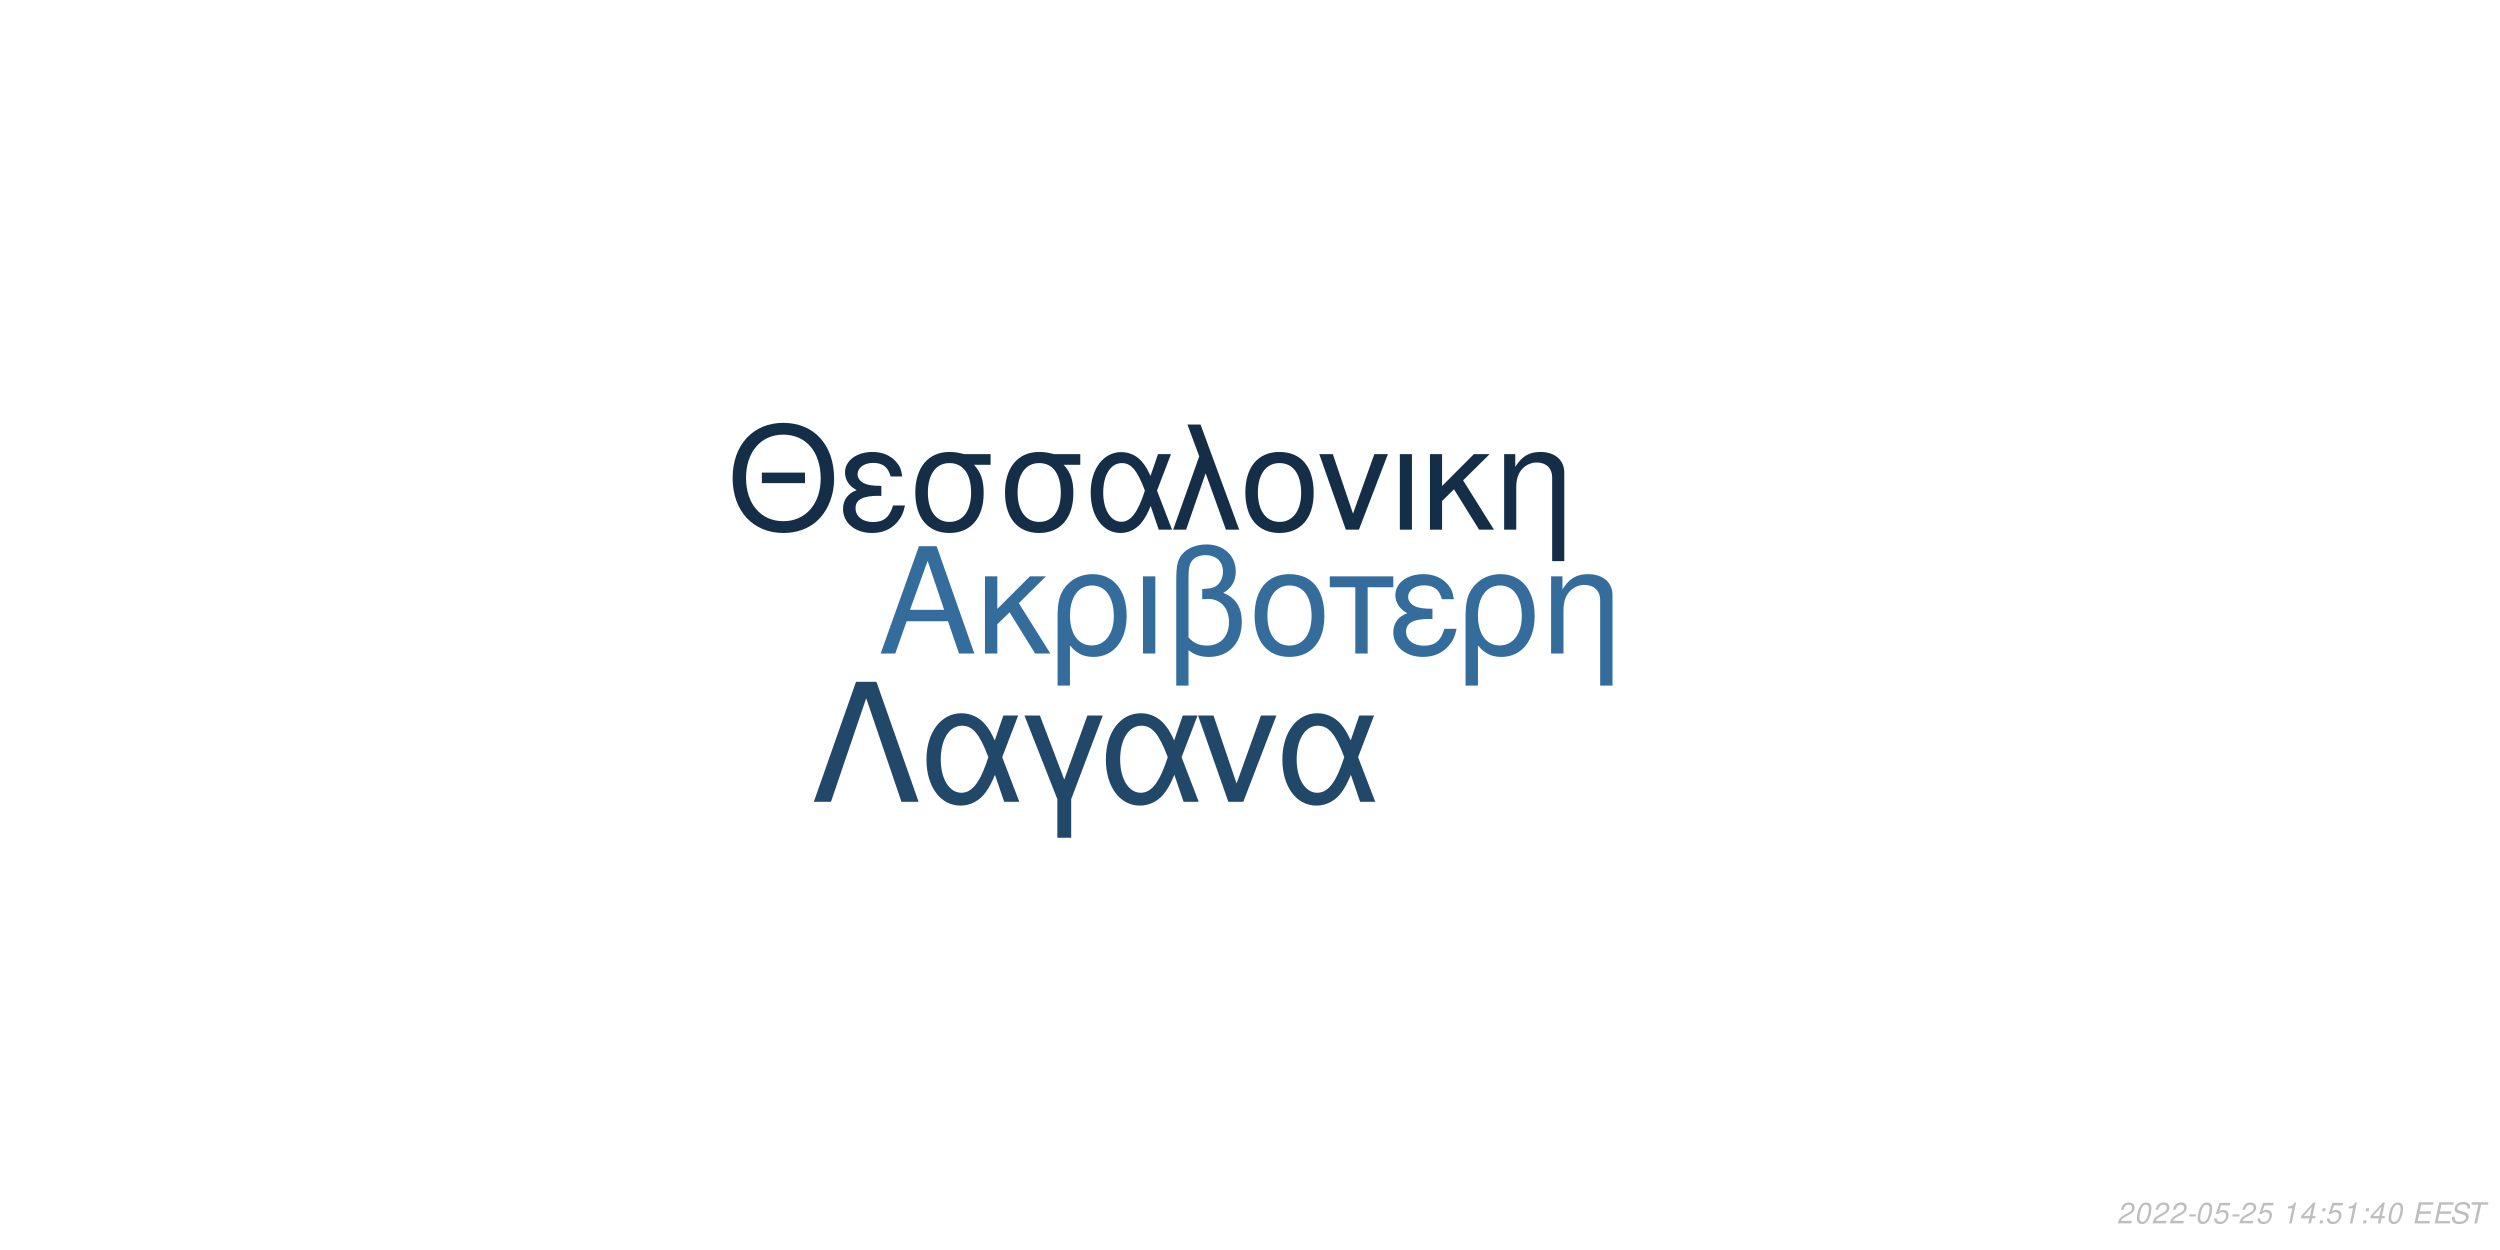
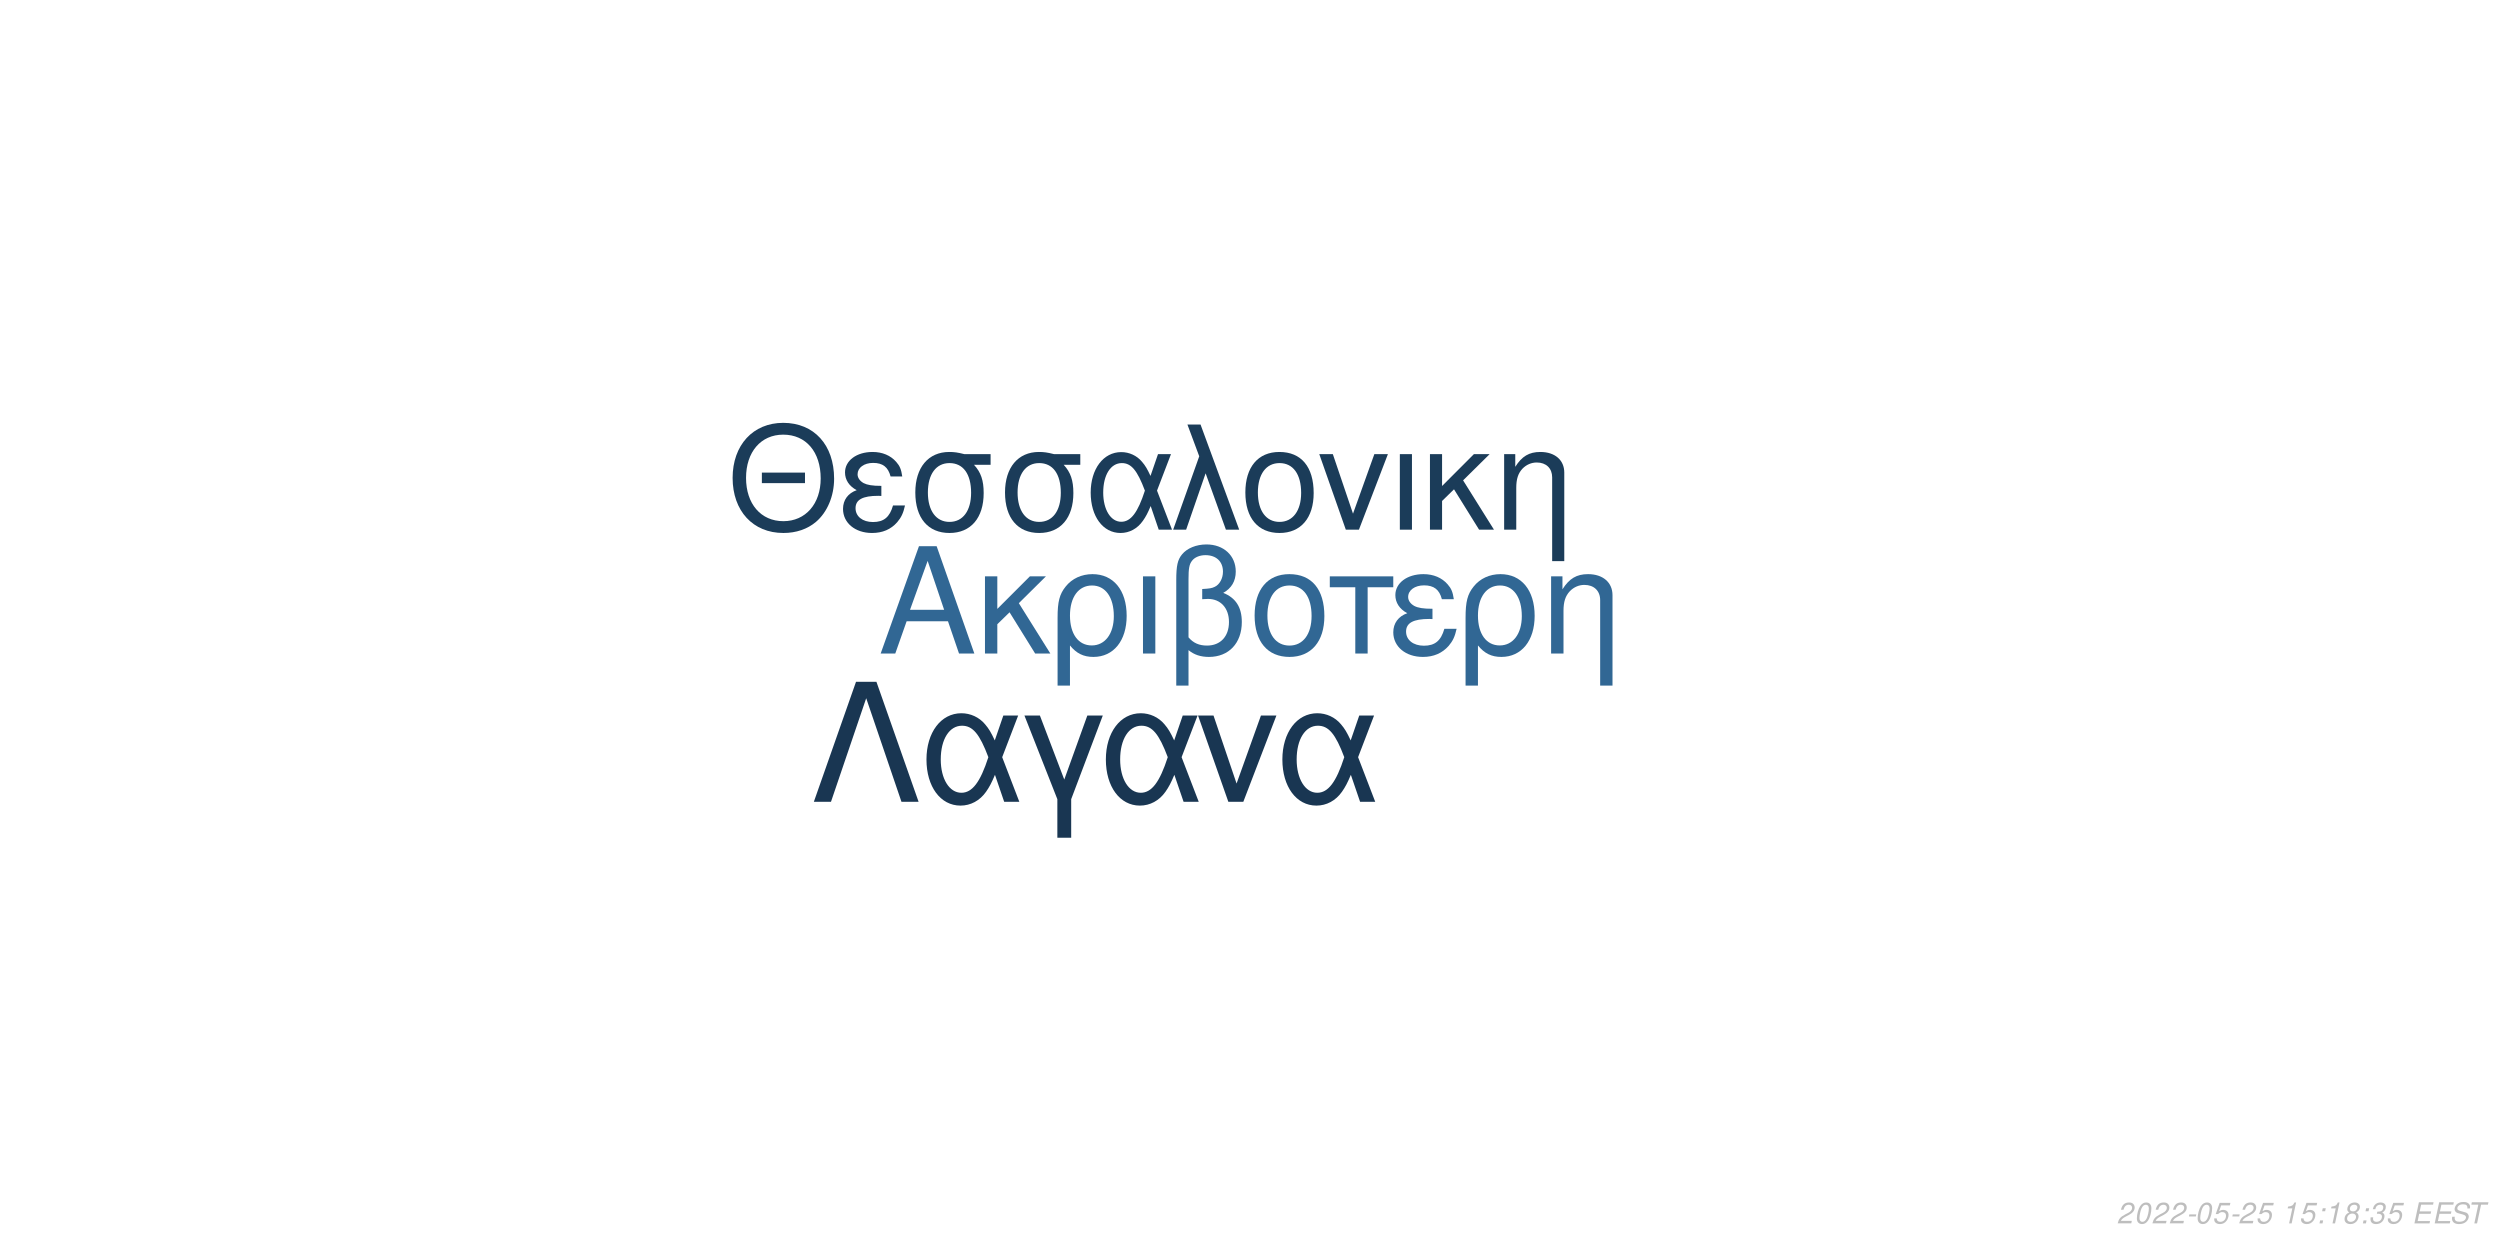
<svg xmlns="http://www.w3.org/2000/svg" xmlns:xlink="http://www.w3.org/1999/xlink" width="864pt" height="432pt" viewBox="0 0 864 432" version="1.1">
  <defs>
    <g>
      <symbol overflow="visible" id="glyph0-0">
        <path style="stroke:none;" d="" />
      </symbol>
      <symbol overflow="visible" id="glyph0-1">
        <path style="stroke:none;" d="M 24.125 -11.141 L 27.938 0 L 33.234 0 L 20.203 -37.094 L 14.094 -37.094 L 0.859 0 L 5.906 0 L 9.828 -11.141 Z M 22.797 -15.109 L 11 -15.109 L 17.094 -32.016 Z M 22.797 -15.109 " />
      </symbol>
      <symbol overflow="visible" id="glyph0-2">
        <path style="stroke:none;" d="M 7.172 -15.422 L 7.172 -26.672 L 2.906 -26.672 L 2.906 0 L 7.172 0 L 7.172 -10.125 L 11.406 -14.25 L 20.25 0 L 25.5 0 L 14.609 -17.406 L 23.969 -26.672 L 18.422 -26.672 Z M 7.172 -15.422 " />
      </symbol>
      <symbol overflow="visible" id="glyph0-3">
        <path style="stroke:none;" d="M 3 11.094 L 7.281 11.094 L 7.281 -2.797 C 9.516 -0.047 11.953 1.172 15.375 1.172 C 22.344 1.172 26.875 -4.422 26.875 -13.031 C 26.875 -21.891 22.297 -27.438 15.062 -27.438 C 11.297 -27.438 7.984 -25.906 5.797 -23.156 C 3.672 -20.516 3 -17.969 3 -12.359 Z M 14.906 -23.516 C 19.547 -23.516 22.438 -19.438 22.438 -12.922 C 22.438 -6.812 19.391 -2.797 14.812 -2.797 C 10.172 -2.797 7.281 -6.766 7.281 -13.125 C 7.281 -19.484 10.234 -23.516 14.906 -23.516 Z M 14.906 -23.516 " />
      </symbol>
      <symbol overflow="visible" id="glyph0-4">
        <path style="stroke:none;" d="M 3.516 0 L 7.781 0 L 7.781 -26.672 L 3.516 -26.672 Z M 3.516 0 " />
      </symbol>
      <symbol overflow="visible" id="glyph0-5">
        <path style="stroke:none;" d="M 4.016 11.094 L 8.25 11.094 L 8.25 -1.172 C 10.172 0.406 12.422 1.172 15.312 1.172 C 22.188 1.172 26.672 -3.609 26.672 -10.891 C 26.672 -15.984 24.578 -19.234 20.25 -20.969 C 23.109 -22.547 24.578 -25.031 24.578 -28.344 C 24.578 -33.844 20.406 -37.703 14.453 -37.703 C 10.938 -37.703 7.734 -36.391 6 -34.25 C 4.484 -32.422 4.016 -30.328 4.016 -25.391 Z M 8.25 -25.656 C 8.25 -29.359 8.5 -30.844 9.469 -32.062 C 10.375 -33.281 12.156 -34 14.094 -34 C 17.812 -34 20.156 -31.812 20.156 -28.297 C 20.156 -25.953 18.984 -23.812 17.297 -23.047 C 16.281 -22.547 15.469 -22.438 12.984 -22.297 L 12.984 -18.781 C 13.734 -18.828 14.344 -18.875 14.969 -18.875 C 19.344 -18.875 22.234 -15.719 22.234 -10.891 C 22.234 -5.906 19.281 -2.75 14.656 -2.75 C 11.953 -2.75 9.922 -3.609 8.25 -5.594 Z M 8.25 -25.656 " />
      </symbol>
      <symbol overflow="visible" id="glyph0-6">
        <path style="stroke:none;" d="M 14.094 -27.438 C 6.562 -27.438 2.094 -22.094 2.094 -13.125 C 2.094 -4.125 6.562 1.172 14.141 1.172 C 21.672 1.172 26.203 -4.172 26.203 -12.922 C 26.203 -22.188 21.828 -27.438 14.094 -27.438 Z M 14.141 -23.516 C 18.938 -23.516 21.781 -19.594 21.781 -12.984 C 21.781 -6.672 18.828 -2.75 14.141 -2.75 C 9.422 -2.75 6.516 -6.672 6.516 -13.125 C 6.516 -19.594 9.422 -23.516 14.141 -23.516 Z M 14.141 -23.516 " />
      </symbol>
      <symbol overflow="visible" id="glyph0-7">
        <path style="stroke:none;" d="M 7.891 0 L 12.156 0 L 12.156 -22.906 L 21.016 -22.906 L 21.016 -26.672 L -0.922 -26.672 L -0.922 -22.906 L 7.891 -22.906 Z M 7.891 0 " />
      </symbol>
      <symbol overflow="visible" id="glyph0-8">
        <path style="stroke:none;" d="M 14.562 -15.469 C 11.344 -15.469 9.562 -15.781 8.297 -16.438 C 6.922 -17.203 6.156 -18.328 6.156 -19.547 C 6.156 -21.891 8.453 -23.562 11.656 -23.562 C 15.062 -23.562 16.953 -22.094 17.812 -18.781 L 21.938 -18.781 C 21.578 -21.266 21.062 -22.5 19.797 -23.922 C 17.812 -26.203 14.906 -27.438 11.453 -27.438 C 5.797 -27.438 1.734 -24.375 1.734 -20.203 C 1.734 -17.609 3.156 -15.375 5.859 -13.938 C 2.797 -12.875 1.016 -10.484 1.016 -7.328 C 1.016 -2.391 5.297 1.172 11.25 1.172 C 14.969 1.172 17.906 -0.109 20.156 -2.641 C 21.578 -4.328 22.297 -5.797 22.906 -8.547 L 18.672 -8.547 C 17.5 -4.422 15.422 -2.703 11.609 -2.703 C 7.938 -2.703 5.438 -4.688 5.438 -7.578 C 5.438 -10.578 7.938 -11.953 13.484 -11.953 C 13.641 -11.953 14.094 -11.953 14.562 -11.906 Z M 14.562 -15.469 " />
      </symbol>
      <symbol overflow="visible" id="glyph0-9">
        <path style="stroke:none;" d="M 3.562 -26.672 L 3.562 0 L 7.844 0 L 7.844 -14.703 C 7.844 -17.906 8.5 -19.891 10.031 -21.531 C 11.406 -22.953 13.188 -23.719 15.062 -23.719 C 18.375 -23.719 20.516 -21.672 20.516 -18.469 L 20.516 11.094 L 24.781 11.094 L 24.781 -20.156 C 24.781 -24.578 21.469 -27.438 16.328 -27.438 C 12.359 -27.438 9.828 -25.906 7.484 -22.188 L 7.484 -26.672 Z M 3.562 -26.672 " />
      </symbol>
      <symbol overflow="visible" id="glyph1-0">
        <path style="stroke:none;" d="" />
      </symbol>
      <symbol overflow="visible" id="glyph1-1">
        <path style="stroke:none;" d="M 26.859 -19.734 L 11.953 -19.734 L 11.953 -16.094 L 26.859 -16.094 Z M 19.328 -36.922 C 8.922 -36.922 1.844 -29.25 1.844 -17.891 C 1.844 -6.484 8.875 1.141 19.391 1.141 C 23.812 1.141 27.703 -0.203 30.641 -2.688 C 34.578 -6.031 36.922 -11.656 36.922 -17.594 C 36.922 -29.297 30 -36.922 19.328 -36.922 Z M 19.328 -32.844 C 27.203 -32.844 32.281 -26.906 32.281 -17.688 C 32.281 -8.922 27.062 -2.938 19.391 -2.938 C 11.609 -2.938 6.484 -8.922 6.484 -17.891 C 6.484 -26.859 11.609 -32.844 19.328 -32.844 Z M 19.328 -32.844 " />
      </symbol>
      <symbol overflow="visible" id="glyph1-2">
        <path style="stroke:none;" d="M 14.25 -15.141 C 11.109 -15.141 9.375 -15.453 8.125 -16.094 C 6.781 -16.844 6.031 -17.938 6.031 -19.141 C 6.031 -21.422 8.266 -23.078 11.406 -23.078 C 14.75 -23.078 16.594 -21.625 17.438 -18.391 L 21.469 -18.391 C 21.125 -20.828 20.625 -22.031 19.391 -23.422 C 17.438 -25.656 14.594 -26.859 11.219 -26.859 C 5.688 -26.859 1.688 -23.875 1.688 -19.781 C 1.688 -17.234 3.094 -15.047 5.734 -13.656 C 2.734 -12.609 1 -10.266 1 -7.172 C 1 -2.344 5.188 1.141 11.016 1.141 C 14.656 1.141 17.547 -0.094 19.734 -2.594 C 21.125 -4.234 21.828 -5.688 22.422 -8.375 L 18.281 -8.375 C 17.141 -4.328 15.094 -2.641 11.359 -2.641 C 7.766 -2.641 5.328 -4.578 5.328 -7.422 C 5.328 -10.359 7.766 -11.703 13.203 -11.703 C 13.359 -11.703 13.797 -11.703 14.25 -11.656 Z M 14.25 -15.141 " />
      </symbol>
      <symbol overflow="visible" id="glyph1-3">
        <path style="stroke:none;" d="M 29 -26.109 L 19.938 -26.109 C 17.594 -26.703 16.438 -26.859 14.703 -26.859 C 7.469 -26.859 2.984 -21.469 2.984 -12.859 C 2.984 -4.031 7.375 1.141 14.797 1.141 C 22.172 1.141 26.609 -4.078 26.609 -12.656 C 26.609 -17.047 25.656 -19.828 23.266 -22.422 L 29 -22.422 Z M 14.797 -23.016 C 19.531 -23.016 22.266 -19.234 22.266 -12.75 C 22.266 -6.531 19.438 -2.688 14.797 -2.688 C 10.172 -2.688 7.328 -6.531 7.328 -12.859 C 7.328 -19.188 10.172 -23.016 14.797 -23.016 Z M 14.797 -23.016 " />
      </symbol>
      <symbol overflow="visible" id="glyph1-4">
        <path style="stroke:none;" d="M 29.344 -26.109 L 24.859 -26.109 L 22.266 -18.578 C 21.125 -21.031 20.484 -22.125 19.328 -23.469 C 17.547 -25.609 14.906 -26.812 12.156 -26.812 C 5.984 -26.812 1.594 -20.984 1.594 -12.812 C 1.594 -4.578 5.828 1.141 11.906 1.141 C 14.953 1.141 17.734 -0.344 19.625 -3.047 C 20.672 -4.531 21.281 -5.688 22.328 -8.172 L 25.109 0 L 29.703 0 L 24.516 -13.5 Z M 20.328 -13.5 C 17.891 -5.922 15.453 -2.734 12.156 -2.734 C 8.516 -2.734 5.922 -6.922 5.922 -12.812 C 5.922 -18.938 8.516 -23.016 12.359 -23.016 C 15.594 -23.016 17.688 -20.531 20.328 -13.5 Z M 20.328 -13.5 " />
      </symbol>
      <symbol overflow="visible" id="glyph1-5">
        <path style="stroke:none;" d="M 1.094 0 L 5.578 0 L 12.312 -19.484 L 19.328 0 L 23.922 0 L 10.562 -36.328 L 6.031 -36.328 L 10.109 -25.359 Z M 1.094 0 " />
      </symbol>
      <symbol overflow="visible" id="glyph1-6">
        <path style="stroke:none;" d="M 13.797 -26.859 C 6.422 -26.859 2.047 -21.625 2.047 -12.859 C 2.047 -4.031 6.422 1.141 13.859 1.141 C 21.234 1.141 25.656 -4.078 25.656 -12.656 C 25.656 -21.719 21.375 -26.859 13.797 -26.859 Z M 13.859 -23.016 C 18.531 -23.016 21.328 -19.188 21.328 -12.703 C 21.328 -6.531 18.438 -2.688 13.859 -2.688 C 9.219 -2.688 6.375 -6.531 6.375 -12.859 C 6.375 -19.188 9.219 -23.016 13.859 -23.016 Z M 13.859 -23.016 " />
      </symbol>
      <symbol overflow="visible" id="glyph1-7">
        <path style="stroke:none;" d="M 14.297 0 L 24.312 -26.109 L 19.625 -26.109 L 12.25 -5.531 L 5.281 -26.109 L 0.594 -26.109 L 9.766 0 Z M 14.297 0 " />
      </symbol>
      <symbol overflow="visible" id="glyph1-8">
        <path style="stroke:none;" d="M 3.438 0 L 7.625 0 L 7.625 -26.109 L 3.438 -26.109 Z M 3.438 0 " />
      </symbol>
      <symbol overflow="visible" id="glyph1-9">
        <path style="stroke:none;" d="M 7.031 -15.094 L 7.031 -26.109 L 2.844 -26.109 L 2.844 0 L 7.031 0 L 7.031 -9.922 L 11.156 -13.953 L 19.828 0 L 24.969 0 L 14.297 -17.047 L 23.469 -26.109 L 18.031 -26.109 Z M 7.031 -15.094 " />
      </symbol>
      <symbol overflow="visible" id="glyph1-10">
        <path style="stroke:none;" d="M 3.484 -26.109 L 3.484 0 L 7.672 0 L 7.672 -14.406 C 7.672 -17.547 8.328 -19.484 9.812 -21.078 C 11.156 -22.469 12.906 -23.219 14.75 -23.219 C 17.984 -23.219 20.078 -21.234 20.078 -18.094 L 20.078 10.859 L 24.266 10.859 L 24.266 -19.734 C 24.266 -24.062 21.031 -26.859 16 -26.859 C 12.109 -26.859 9.609 -25.359 7.328 -21.719 L 7.328 -26.109 Z M 3.484 -26.109 " />
      </symbol>
      <symbol overflow="visible" id="glyph2-0">
        <path style="stroke:none;" d="" />
      </symbol>
      <symbol overflow="visible" id="glyph2-1">
        <path style="stroke:none;" d="M 22.531 -41.484 L 15.484 -41.484 L 0.906 0 L 6.828 0 L 19 -35.797 L 31.188 0 L 37.109 0 Z M 22.531 -41.484 " />
      </symbol>
      <symbol overflow="visible" id="glyph2-2">
        <path style="stroke:none;" d="M 33.516 -29.812 L 28.391 -29.812 L 25.438 -21.219 C 24.125 -24.016 23.391 -25.266 22.078 -26.797 C 20.031 -29.25 17.016 -30.609 13.891 -30.609 C 6.828 -30.609 1.828 -23.953 1.828 -14.625 C 1.828 -5.234 6.656 1.312 13.594 1.312 C 17.078 1.312 20.266 -0.391 22.422 -3.469 C 23.609 -5.172 24.297 -6.484 25.5 -9.328 L 28.688 0 L 33.922 0 L 28 -15.422 Z M 23.219 -15.422 C 20.422 -6.766 17.641 -3.125 13.891 -3.125 C 9.734 -3.125 6.766 -7.906 6.766 -14.625 C 6.766 -21.625 9.734 -26.297 14.109 -26.297 C 17.812 -26.297 20.203 -23.453 23.219 -15.422 Z M 23.219 -15.422 " />
      </symbol>
      <symbol overflow="visible" id="glyph2-3">
        <path style="stroke:none;" d="M 12.062 12.406 L 16.844 12.406 L 16.844 -0.906 L 27.766 -29.812 L 22.422 -29.812 L 14.453 -7.688 L 6.031 -29.812 L 0.688 -29.812 L 12.062 -0.906 Z M 12.062 12.406 " />
      </symbol>
      <symbol overflow="visible" id="glyph2-4">
        <path style="stroke:none;" d="M 16.328 0 L 27.766 -29.812 L 22.422 -29.812 L 14 -6.312 L 6.031 -29.812 L 0.688 -29.812 L 11.156 0 Z M 16.328 0 " />
      </symbol>
      <symbol overflow="visible" id="glyph3-0">
        <path style="stroke:none;" d="" />
      </symbol>
      <symbol overflow="visible" id="glyph3-1">
        <path style="stroke:none;" d="M 5.234 -0.875 L 1.469 -0.875 C 1.641 -1.375 2.203 -1.891 3.109 -2.344 L 4.234 -2.938 C 5.562 -3.625 6.219 -4.469 6.219 -5.484 C 6.219 -5.938 6.062 -6.359 5.797 -6.656 C 5.469 -7.047 4.984 -7.234 4.312 -7.234 C 2.766 -7.234 1.891 -6.453 1.484 -4.734 L 2.375 -4.734 C 2.484 -5.188 2.609 -5.484 2.797 -5.75 C 3.094 -6.203 3.609 -6.453 4.188 -6.453 C 4.891 -6.453 5.344 -6.031 5.344 -5.375 C 5.344 -4.703 4.859 -4.094 4.016 -3.656 L 2.984 -3.125 C 1.234 -2.188 0.797 -1.656 0.344 -0.016 L 5.047 -0.016 Z M 5.234 -0.875 " />
      </symbol>
      <symbol overflow="visible" id="glyph3-2">
        <path style="stroke:none;" d="M 4.203 -7.234 C 3.375 -7.234 2.688 -6.812 2.125 -5.984 C 1.484 -5.047 0.984 -3.188 0.984 -1.734 C 0.984 -1.109 1.172 -0.562 1.484 -0.266 C 1.797 0.047 2.281 0.234 2.766 0.234 C 3.625 0.234 4.281 -0.156 4.859 -1.016 C 5.516 -1.953 6 -3.797 6 -5.266 C 6 -6.5 5.328 -7.234 4.203 -7.234 Z M 4.094 -6.453 C 4.734 -6.453 5.125 -5.984 5.125 -5.156 C 5.125 -4.203 4.781 -2.625 4.406 -1.812 C 3.984 -0.938 3.516 -0.547 2.875 -0.547 C 2.25 -0.547 1.875 -1.031 1.875 -1.828 C 1.875 -2.797 2.203 -4.344 2.594 -5.203 C 2.984 -6.047 3.453 -6.453 4.094 -6.453 Z M 4.094 -6.453 " />
      </symbol>
      <symbol overflow="visible" id="glyph3-3">
        <path style="stroke:none;" d="M 3.516 -3.125 L 1.125 -3.125 L 0.969 -2.406 L 3.359 -2.406 Z M 3.516 -3.125 " />
      </symbol>
      <symbol overflow="visible" id="glyph3-4">
        <path style="stroke:none;" d="M 6.297 -7.094 L 2.594 -7.094 L 1.234 -3.234 L 2.047 -3.234 C 2.656 -3.766 2.938 -3.906 3.531 -3.906 C 4.328 -3.906 4.797 -3.453 4.797 -2.688 C 4.797 -1.438 3.969 -0.547 2.828 -0.547 C 2.031 -0.547 1.609 -0.938 1.578 -1.734 L 0.703 -1.734 L 0.703 -1.516 C 0.703 -0.938 0.844 -0.547 1.188 -0.266 C 1.562 0.062 2.078 0.234 2.703 0.234 C 3.656 0.234 4.391 -0.156 4.984 -0.922 C 5.422 -1.5 5.672 -2.234 5.672 -2.953 C 5.672 -4 4.938 -4.672 3.812 -4.672 C 3.328 -4.672 2.906 -4.547 2.406 -4.234 L 3.109 -6.219 L 6.109 -6.219 Z M 6.297 -7.094 " />
      </symbol>
      <symbol overflow="visible" id="glyph3-5">
        <path style="stroke:none;" d="" />
      </symbol>
      <symbol overflow="visible" id="glyph3-6">
        <path style="stroke:none;" d="M 3.703 -5.188 L 2.594 0 L 3.469 0 L 5.016 -7.234 L 4.438 -7.234 C 3.906 -6.156 3.688 -6.016 2.234 -5.812 L 2.109 -5.188 Z M 3.703 -5.188 " />
      </symbol>
      <symbol overflow="visible" id="glyph3-7">
-         <path style="stroke:none;" d="M 3.625 -1.75 L 3.266 0 L 4.141 0 L 4.516 -1.75 L 5.562 -1.75 L 5.734 -2.531 L 4.688 -2.531 L 5.688 -7.234 L 5.016 -7.234 L 0.844 -2.672 L 0.641 -1.75 Z M 3.797 -2.531 L 1.594 -2.531 L 4.469 -5.703 Z M 3.797 -2.531 " />
+         <path style="stroke:none;" d="M 2.359 -1.031 L 1.312 -1.031 L 1.094 0 L 2.141 0 Z M 3.266 -5.234 L 2.219 -5.234 L 2 -4.203 L 3.047 -4.203 Z M 3.266 -5.234 " />
      </symbol>
      <symbol overflow="visible" id="glyph3-8">
-         <path style="stroke:none;" d="M 2.359 -1.031 L 1.312 -1.031 L 1.094 0 L 2.141 0 Z M 3.266 -5.234 L 2.219 -5.234 L 2 -4.203 L 3.047 -4.203 Z M 3.266 -5.234 " />
+         <path style="stroke:none;" d="M 4.766 -3.797 C 5.078 -3.969 5.234 -4.078 5.438 -4.234 C 5.812 -4.594 6.062 -5.172 6.062 -5.734 C 6.062 -6.625 5.344 -7.234 4.266 -7.234 C 2.812 -7.234 1.703 -6.219 1.703 -4.875 C 1.703 -4.406 1.875 -4.125 2.359 -3.812 C 1.297 -3.312 0.75 -2.516 0.75 -1.469 C 0.75 -0.438 1.547 0.234 2.812 0.234 C 3.656 0.234 4.359 -0.094 4.938 -0.734 C 5.359 -1.234 5.609 -1.859 5.609 -2.438 C 5.609 -3.047 5.312 -3.516 4.766 -3.797 Z M 4.109 -6.453 C 4.797 -6.453 5.188 -6.125 5.188 -5.578 C 5.188 -5.266 5.062 -4.922 4.859 -4.672 C 4.562 -4.312 4.188 -4.156 3.656 -4.156 C 2.984 -4.156 2.594 -4.453 2.594 -4.984 C 2.594 -5.859 3.203 -6.453 4.109 -6.453 Z M 3.453 -3.406 C 4.234 -3.406 4.734 -2.984 4.734 -2.312 C 4.734 -1.312 3.922 -0.547 2.875 -0.547 C 2.125 -0.547 1.625 -0.969 1.625 -1.625 C 1.625 -2.609 2.438 -3.406 3.453 -3.406 Z M 3.453 -3.406 " />
      </symbol>
      <symbol overflow="visible" id="glyph3-9">
+         <path style="stroke:none;" d="M 2.922 -3.312 C 3.125 -3.344 3.234 -3.344 3.375 -3.344 C 4.203 -3.344 4.688 -3 4.688 -2.406 C 4.688 -1.312 3.906 -0.547 2.781 -0.547 C 2.047 -0.547 1.594 -0.938 1.594 -1.562 C 1.594 -1.719 1.609 -1.844 1.656 -2.094 L 0.766 -2.094 C 0.734 -1.797 0.719 -1.641 0.719 -1.469 C 0.719 -0.375 1.406 0.234 2.641 0.234 C 3.547 0.234 4.297 -0.078 4.812 -0.656 C 5.266 -1.156 5.562 -1.875 5.562 -2.547 C 5.562 -3.125 5.344 -3.453 4.797 -3.734 C 5.641 -4.234 6.016 -4.844 6.016 -5.734 C 6.016 -6.656 5.312 -7.234 4.203 -7.234 C 3.375 -7.234 2.672 -6.938 2.188 -6.375 C 1.891 -6.031 1.703 -5.641 1.516 -4.906 L 2.391 -4.906 C 2.5 -5.359 2.594 -5.594 2.734 -5.812 C 3.047 -6.234 3.516 -6.453 4.078 -6.453 C 4.734 -6.453 5.141 -6.125 5.141 -5.578 C 5.141 -5.188 5.016 -4.797 4.797 -4.547 C 4.516 -4.234 4 -4.062 3.266 -4.062 L 3.078 -4.062 Z M 2.922 -3.312 " />
+       </symbol>
+       <symbol overflow="visible" id="glyph3-10">
        <path style="stroke:none;" d="M 2.547 -3.312 L 6.5 -3.312 L 6.688 -4.141 L 2.719 -4.141 L 3.219 -6.469 L 7.344 -6.469 L 7.516 -7.297 L 2.453 -7.297 L 0.906 0 L 6.125 0 L 6.297 -0.812 L 2.016 -0.812 Z M 2.547 -3.312 " />
      </symbol>
-       <symbol overflow="visible" id="glyph3-10">
+       <symbol overflow="visible" id="glyph3-11">
        <path style="stroke:none;" d="M 7.062 -5.156 C 7.125 -5.438 7.141 -5.562 7.141 -5.703 C 7.141 -6.156 6.938 -6.594 6.594 -6.891 C 6.188 -7.25 5.656 -7.406 4.875 -7.406 C 3.844 -7.406 3.047 -7.125 2.5 -6.562 C 2.094 -6.141 1.781 -5.438 1.781 -4.922 C 1.781 -4.297 2.219 -3.766 2.891 -3.562 L 4.594 -3.094 C 5.406 -2.859 5.734 -2.578 5.734 -2.094 C 5.734 -1.781 5.547 -1.406 5.266 -1.141 C 4.844 -0.766 4.266 -0.578 3.453 -0.578 C 2.328 -0.578 1.812 -0.984 1.812 -1.906 C 1.812 -2.047 1.812 -2.125 1.844 -2.312 L 0.984 -2.312 C 0.906 -2.062 0.891 -1.906 0.891 -1.688 C 0.891 -0.484 1.797 0.234 3.297 0.234 C 4.359 0.234 5.234 -0.062 5.812 -0.609 C 6.344 -1.078 6.688 -1.797 6.688 -2.375 C 6.688 -2.641 6.609 -2.906 6.453 -3.156 C 6.234 -3.5 5.938 -3.703 5.469 -3.828 L 3.75 -4.312 C 2.984 -4.547 2.734 -4.734 2.734 -5.188 C 2.734 -5.547 2.875 -5.844 3.188 -6.109 C 3.547 -6.438 4.031 -6.594 4.703 -6.594 C 5.266 -6.594 5.688 -6.484 5.906 -6.297 C 6.094 -6.125 6.219 -5.797 6.219 -5.516 C 6.219 -5.422 6.203 -5.344 6.188 -5.156 Z M 7.062 -5.156 " />
      </symbol>
-       <symbol overflow="visible" id="glyph3-11">
+       <symbol overflow="visible" id="glyph3-12">
        <path style="stroke:none;" d="M 4.938 -6.469 L 7.312 -6.469 L 7.484 -7.297 L 1.75 -7.297 L 1.578 -6.469 L 3.984 -6.469 L 2.609 0 L 3.547 0 Z M 4.938 -6.469 " />
      </symbol>
    </g>
  </defs>
  <g id="surface1">
    <rect x="0" y="0" width="864" height="432" style="fill:rgb(100%,100%,100%);fill-opacity:1;stroke:none;" />
-     <g style="fill:rgb(20.392%,42.745%,61.176%);fill-opacity:1;">
+     <g style="fill:rgb(19.216%,40.392%,58.039%);fill-opacity:1;">
      <use xlink:href="#glyph0-1" x="303.5" y="225.861" />
      <use xlink:href="#glyph0-2" x="337.5" y="225.861" />
      <use xlink:href="#glyph0-3" x="362.5" y="225.861" />
      <use xlink:href="#glyph0-4" x="391.5" y="225.861" />
      <use xlink:href="#glyph0-5" x="402.5" y="225.861" />
      <use xlink:href="#glyph0-6" x="431.5" y="225.861" />
      <use xlink:href="#glyph0-7" x="460.5" y="225.861" />
      <use xlink:href="#glyph0-8" x="480.5" y="225.861" />
      <use xlink:href="#glyph0-3" x="503.5" y="225.861" />
      <use xlink:href="#glyph0-9" x="532.5" y="225.861" />
    </g>
-     <g style="fill:rgb(8.235%,18.039%,27.843%);fill-opacity:1;">
+     <g style="fill:rgb(10.588%,23.529%,34.902%);fill-opacity:1;">
      <use xlink:href="#glyph1-1" x="251.348" y="183.058" />
      <use xlink:href="#glyph1-2" x="290.348" y="183.058" />
      <use xlink:href="#glyph1-3" x="313.348" y="183.058" />
      <use xlink:href="#glyph1-3" x="344.348" y="183.058" />
      <use xlink:href="#glyph1-4" x="375.348" y="183.058" />
      <use xlink:href="#glyph1-5" x="404.348" y="183.058" />
      <use xlink:href="#glyph1-6" x="428.348" y="183.058" />
      <use xlink:href="#glyph1-7" x="455.348" y="183.058" />
      <use xlink:href="#glyph1-8" x="480.348" y="183.058" />
      <use xlink:href="#glyph1-9" x="491.348" y="183.058" />
      <use xlink:href="#glyph1-10" x="516.348" y="183.058" />
    </g>
-     <g style="fill:rgb(12.941%,27.843%,41.176%);fill-opacity:1;">
+     <g style="fill:rgb(9.804%,21.176%,32.157%);fill-opacity:1;">
      <use xlink:href="#glyph2-1" x="280.359" y="277.105" />
      <use xlink:href="#glyph2-2" x="318.359" y="277.105" />
      <use xlink:href="#glyph2-3" x="353.359" y="277.105" />
      <use xlink:href="#glyph2-2" x="380.359" y="277.105" />
      <use xlink:href="#glyph2-4" x="413.359" y="277.105" />
      <use xlink:href="#glyph2-2" x="441.359" y="277.105" />
    </g>
    <g style="fill:rgb(74.51%,74.51%,74.51%);fill-opacity:1;">
      <use xlink:href="#glyph3-1" x="731.52" y="422.81" />
      <use xlink:href="#glyph3-2" x="737.52" y="422.81" />
      <use xlink:href="#glyph3-1" x="743.52" y="422.81" />
      <use xlink:href="#glyph3-1" x="749.52" y="422.81" />
      <use xlink:href="#glyph3-3" x="755.52" y="422.81" />
      <use xlink:href="#glyph3-2" x="758.52" y="422.81" />
      <use xlink:href="#glyph3-4" x="764.52" y="422.81" />
      <use xlink:href="#glyph3-3" x="770.52" y="422.81" />
      <use xlink:href="#glyph3-1" x="773.52" y="422.81" />
      <use xlink:href="#glyph3-4" x="779.52" y="422.81" />
      <use xlink:href="#glyph3-5" x="785.52" y="422.81" />
      <use xlink:href="#glyph3-6" x="788.52" y="422.81" />
-       <use xlink:href="#glyph3-7" x="794.52" y="422.81" />
-       <use xlink:href="#glyph3-8" x="800.52" y="422.81" />
-       <use xlink:href="#glyph3-4" x="803.52" y="422.81" />
-       <use xlink:href="#glyph3-6" x="809.52" y="422.81" />
-       <use xlink:href="#glyph3-8" x="815.52" y="422.81" />
-       <use xlink:href="#glyph3-7" x="818.52" y="422.81" />
-       <use xlink:href="#glyph3-2" x="824.52" y="422.81" />
+       <use xlink:href="#glyph3-4" x="794.52" y="422.81" />
+       <use xlink:href="#glyph3-7" x="800.52" y="422.81" />
+       <use xlink:href="#glyph3-6" x="803.52" y="422.81" />
+       <use xlink:href="#glyph3-8" x="809.52" y="422.81" />
+       <use xlink:href="#glyph3-7" x="815.52" y="422.81" />
+       <use xlink:href="#glyph3-9" x="818.52" y="422.81" />
+       <use xlink:href="#glyph3-4" x="824.52" y="422.81" />
      <use xlink:href="#glyph3-5" x="830.52" y="422.81" />
-       <use xlink:href="#glyph3-9" x="833.52" y="422.81" />
-       <use xlink:href="#glyph3-9" x="840.52" y="422.81" />
-       <use xlink:href="#glyph3-10" x="846.52" y="422.81" />
-       <use xlink:href="#glyph3-11" x="852.52" y="422.81" />
+       <use xlink:href="#glyph3-10" x="833.52" y="422.81" />
+       <use xlink:href="#glyph3-10" x="840.52" y="422.81" />
+       <use xlink:href="#glyph3-11" x="846.52" y="422.81" />
+       <use xlink:href="#glyph3-12" x="852.52" y="422.81" />
    </g>
  </g>
</svg>
